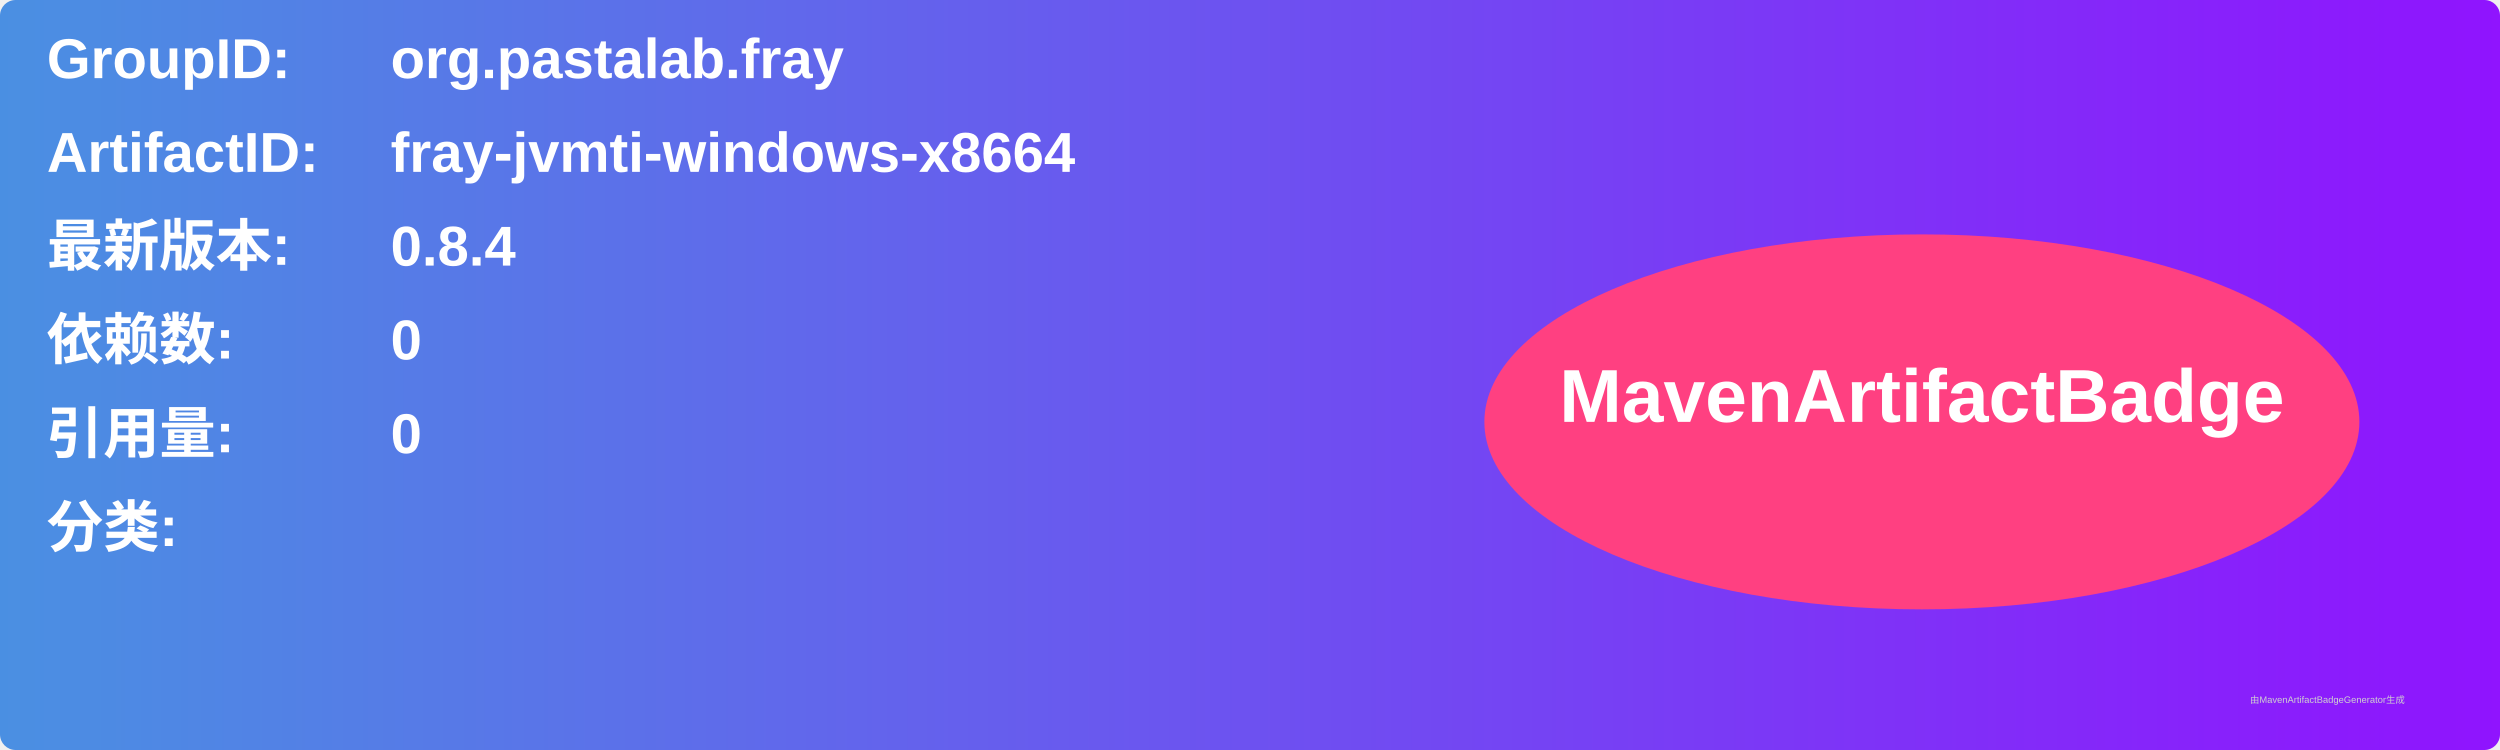
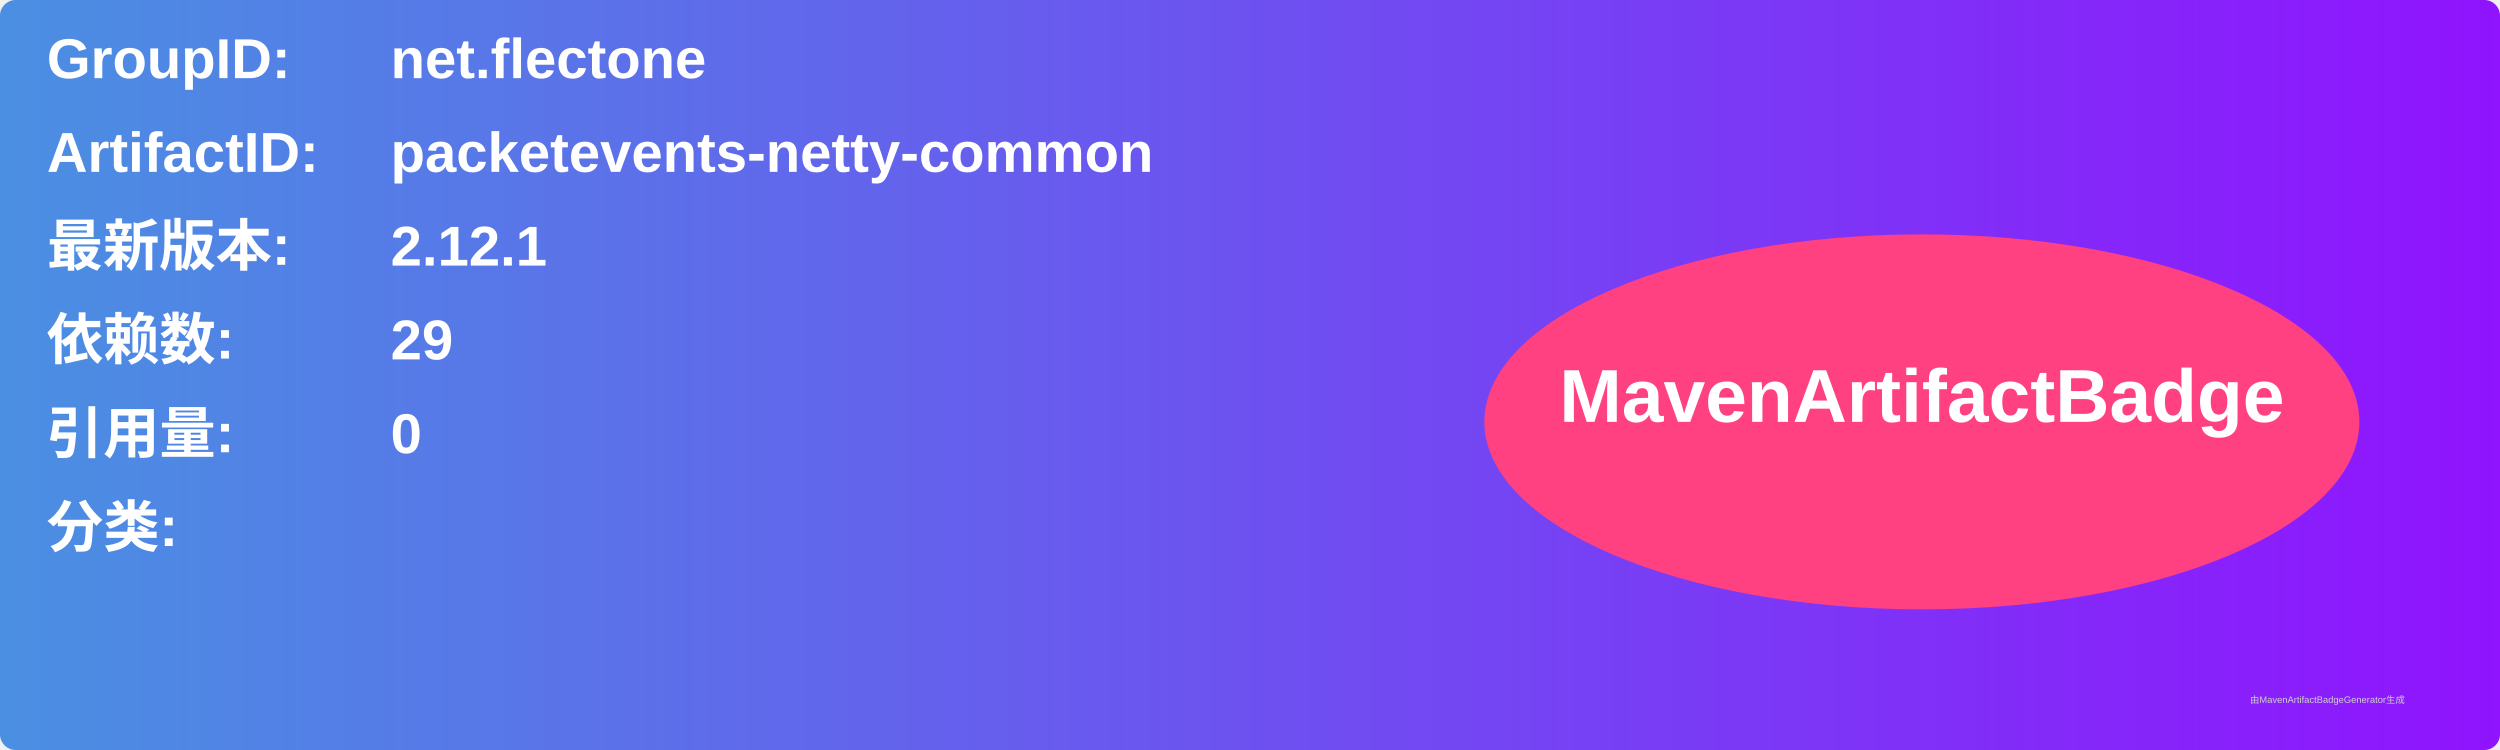
<svg xmlns="http://www.w3.org/2000/svg" width="800" height="240" viewBox="0 0 800 240">
  <linearGradient id="grad" x1="0%" y1="0%" x2="100%" y2="0%">
    <stop offset="0%" stop-color="#4a90e2" />
    <stop offset="100%" stop-color="#9013fe" />
  </linearGradient>
  <rect width="100%" height="100%" rx="5" ry="5" fill="url(#grad)" />
  <g transform="translate(15, 15)">
    <text x="0" y="10" font-family="Arial" font-size="18" fill="white" font-weight="bold" width="260">GroupID:</text>
-     <text x="110" y="10" font-family="Arial" font-size="18" fill="white" font-weight="bold" width="460">org.pastalab.fray</text>
+     <text x="110" y="10" font-family="Arial" font-size="18" fill="white" font-weight="bold" width="460">net.flectone</text>
    <text x="0" y="40" font-family="Arial" font-size="18" fill="white" font-weight="bold" width="260">ArtifactID:</text>
-     <text x="110" y="40" font-family="Arial" font-size="18" fill="white" font-weight="bold" width="460">fray-jvmti-windows-x8664</text>
+     <text x="110" y="40" font-family="Arial" font-size="18" fill="white" font-weight="bold" width="460">packetevents-netty-common</text>
    <text x="0" y="70" font-family="Arial" font-size="18" fill="white" font-weight="bold">最新版本:</text>
    <text x="110" y="70" font-family="Arial" font-size="18" fill="white" font-weight="bold">
-       <tspan font-weight="bold">0.8.4</tspan>
+       <tspan font-weight="bold">2.12.1</tspan>
    </text>
    <text x="0" y="100" font-family="Arial" font-size="18" fill="white" font-weight="bold">依赖数: </text>
    <text x="110" y="100" font-family="Arial" font-size="18" fill="white">
-       <tspan font-weight="bold">0</tspan>
+       <tspan font-weight="bold">29</tspan>
    </text>
    <text x="0" y="130" font-family="Arial" font-size="18" fill="white" font-weight="bold">引用量: </text>
    <text x="110" y="130" font-family="Arial" font-size="18" fill="white">
      <tspan font-weight="bold">0</tspan>
    </text>
    <text x="0" y="160" font-family="Arial" font-size="18" fill="white" font-weight="bold">分类:</text>
    <text x="10" y="190" font-family="Arial" font-size="10" fill="white">
      <tspan font-weight="bold" />
    </text>
    <ellipse cx="600" cy="120" rx="140" ry="60" fill="#ff4081" />
    <text x="600" y="120" text-anchor="middle" font-family="Arial" font-size="24" fill="white" font-weight="bold">MavenArtifactBadge</text>
  </g>
  <text x="720" y="225" font-family="Arial" font-size="3" fill="#d0d0d0">由MavenArtifactBadgeGenerator生成</text>
</svg>
